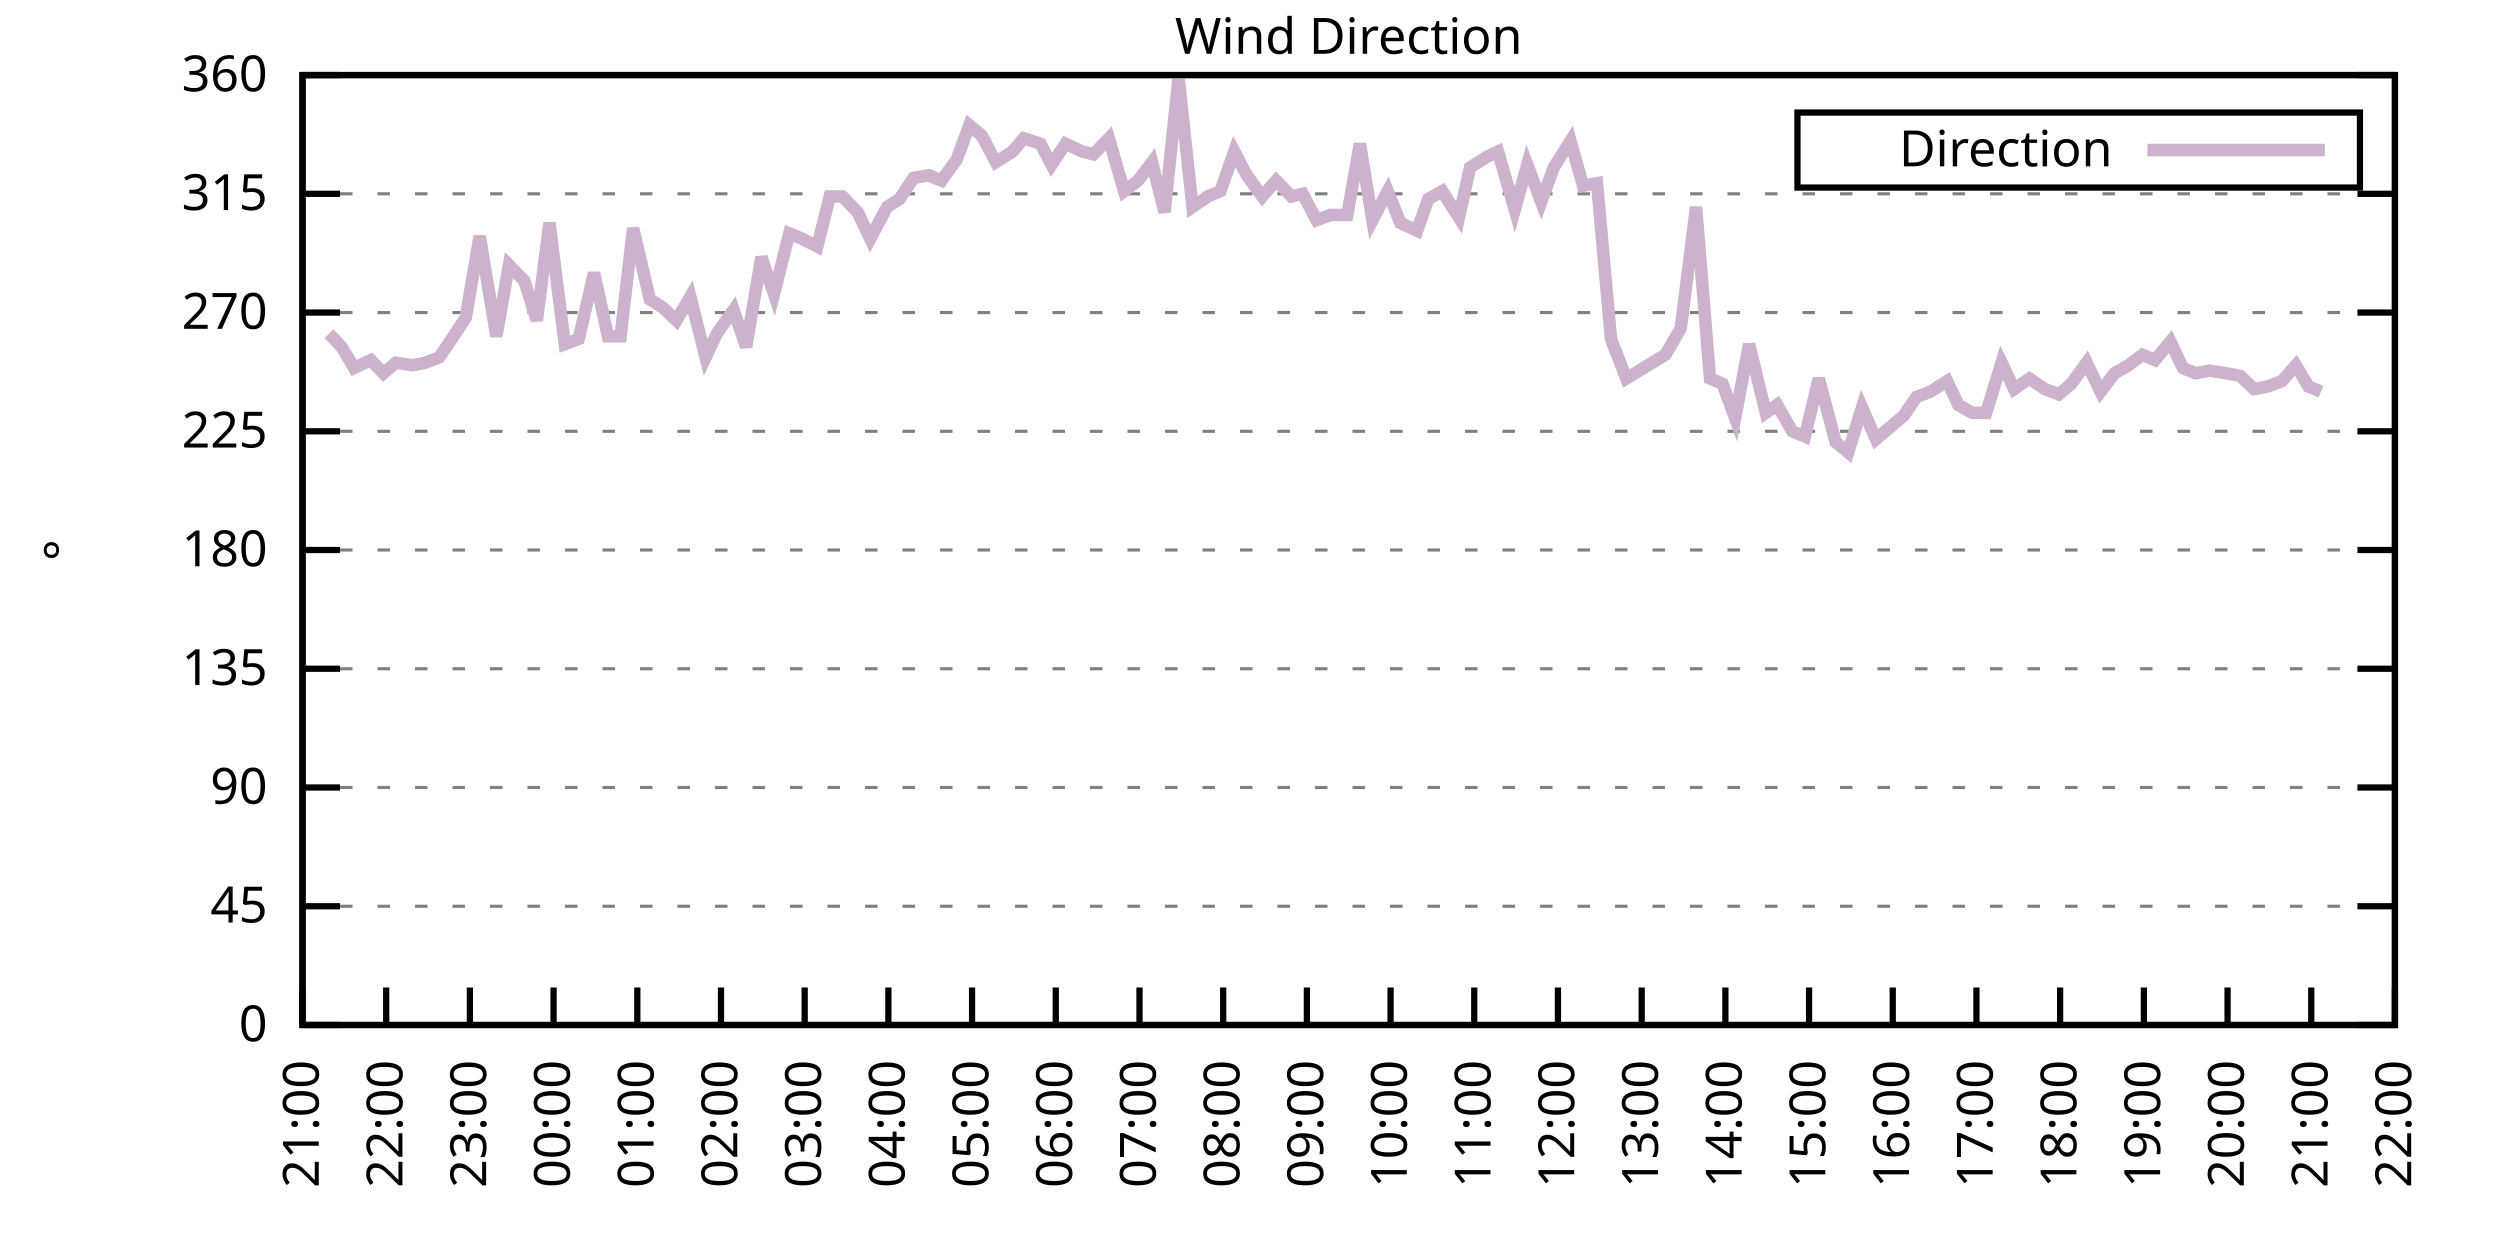
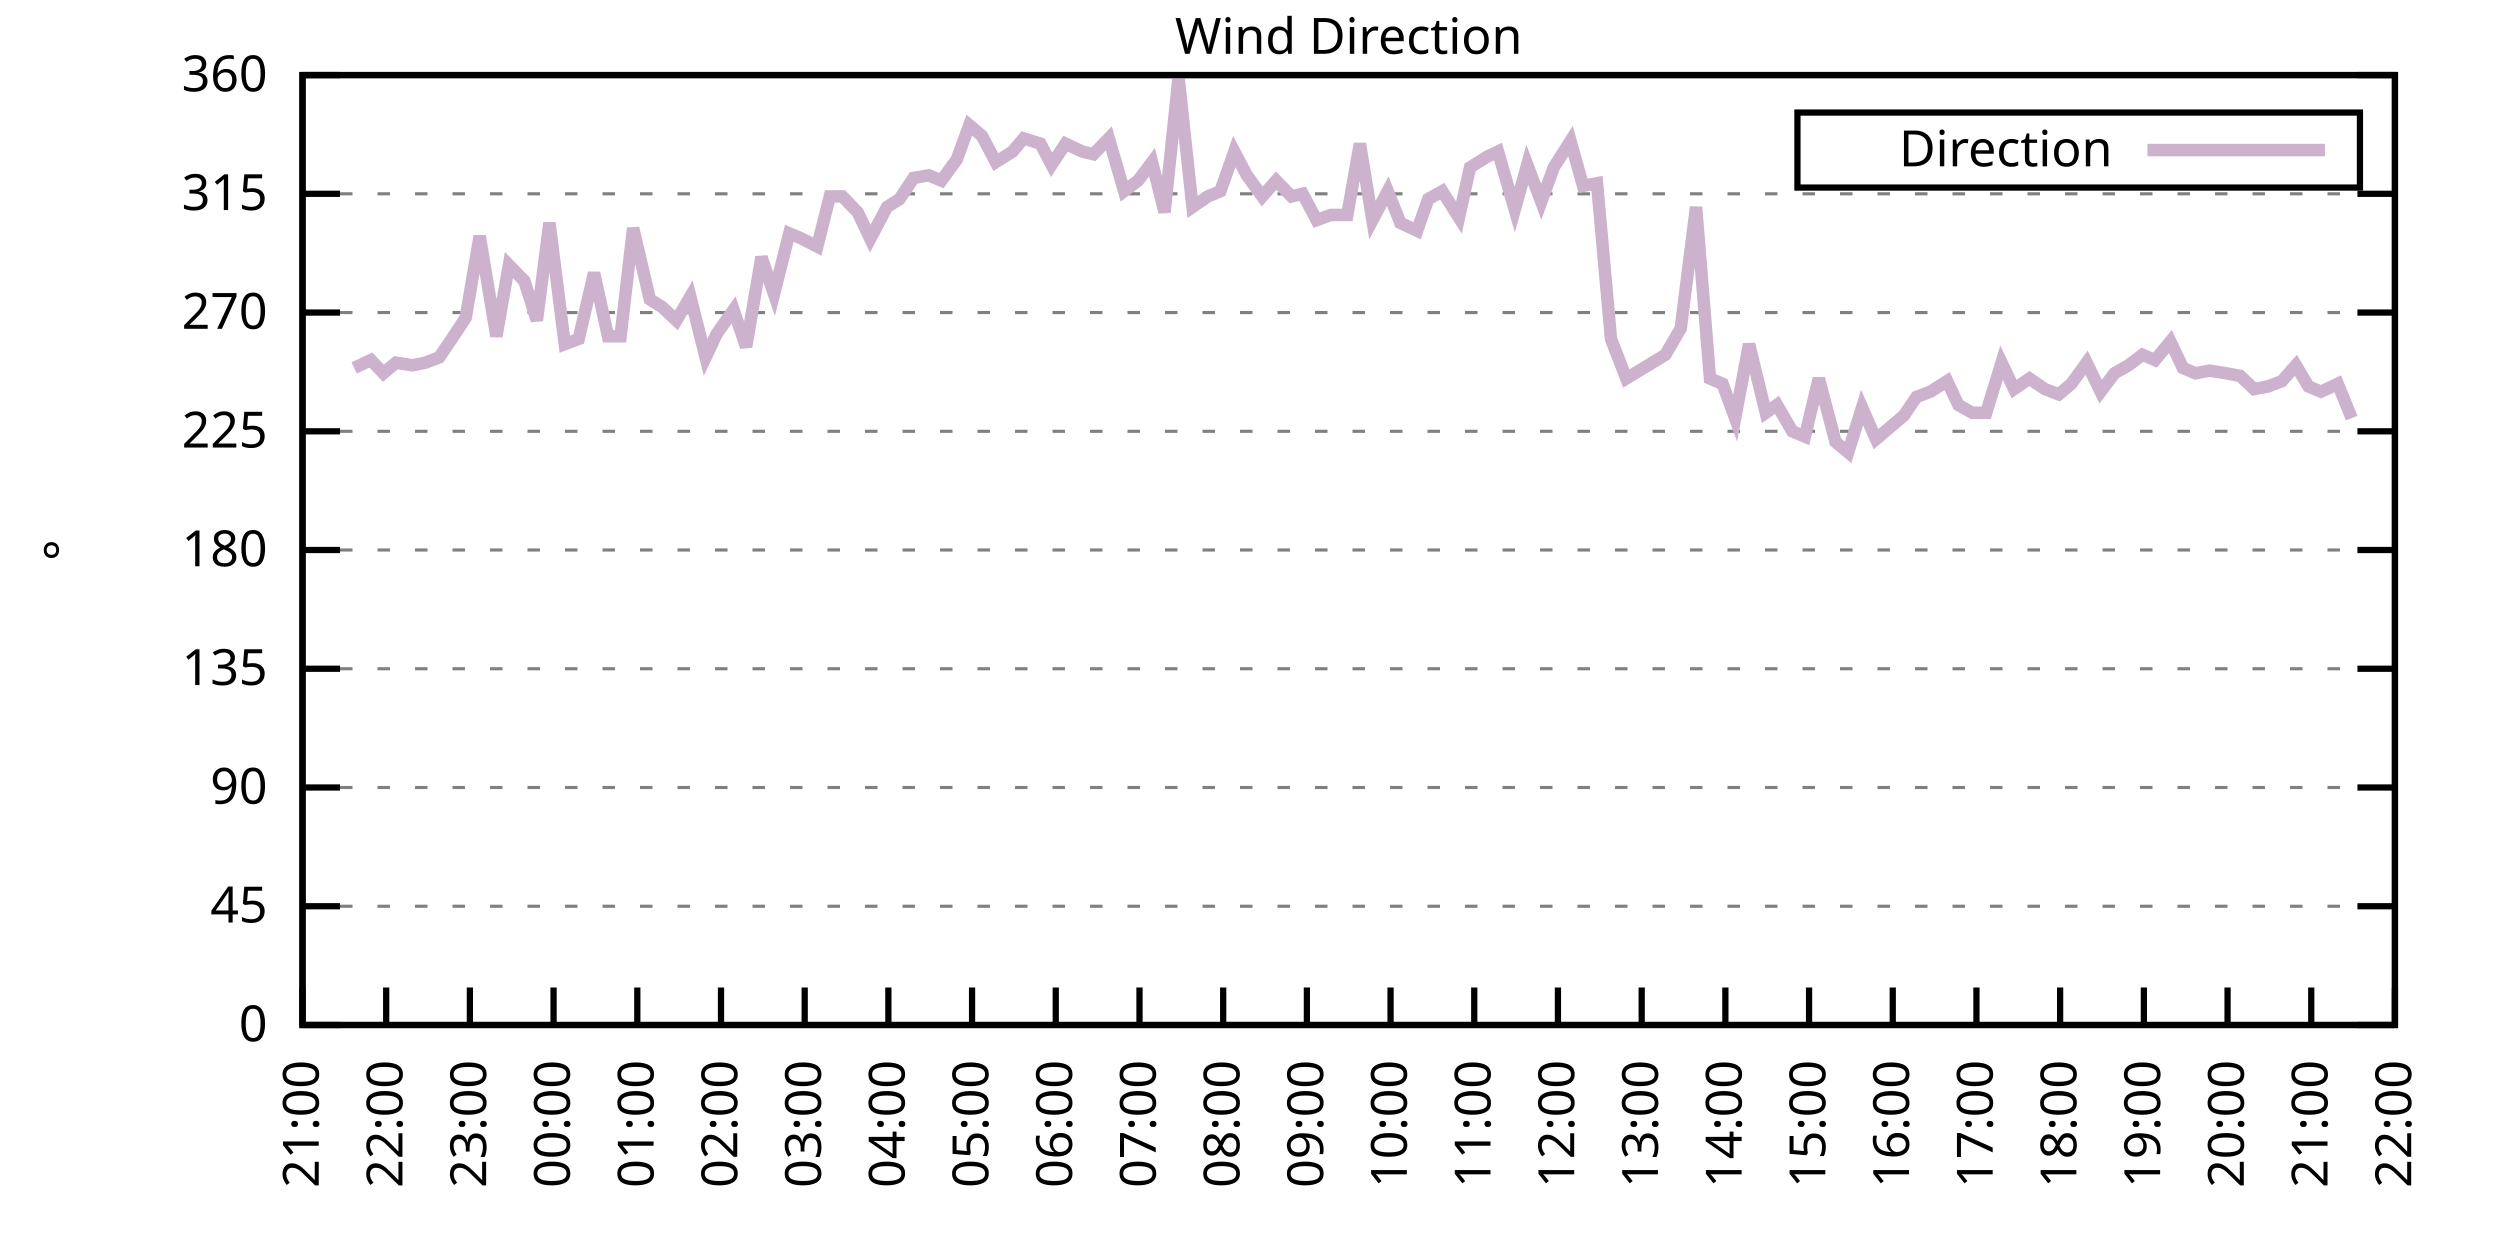
<svg xmlns="http://www.w3.org/2000/svg" xmlns:xlink="http://www.w3.org/1999/xlink" width="400" height="200" viewBox="0 0 400 200">
  <g id="gnuplot_canvas">
    <rect x="0" y="0" width="400" height="200" fill="none" />
    <defs>
      <circle id="gpDot" r="0.5" stroke-width="0.5" stroke="currentColor" />
      <path id="gpPt0" stroke-width="0.333" stroke="currentColor" d="M-1,0 h2 M0,-1 v2" />
      <path id="gpPt1" stroke-width="0.333" stroke="currentColor" d="M-1,-1 L1,1 M1,-1 L-1,1" />
      <path id="gpPt2" stroke-width="0.333" stroke="currentColor" d="M-1,0 L1,0 M0,-1 L0,1 M-1,-1 L1,1 M-1,1 L1,-1" />
      <rect id="gpPt3" stroke-width="0.333" stroke="currentColor" x="-1" y="-1" width="2" height="2" />
      <rect id="gpPt4" stroke-width="0.333" stroke="currentColor" fill="currentColor" x="-1" y="-1" width="2" height="2" />
      <circle id="gpPt5" stroke-width="0.333" stroke="currentColor" cx="0" cy="0" r="1" />
      <use xlink:href="#gpPt5" id="gpPt6" fill="currentColor" stroke="none" />
      <path id="gpPt7" stroke-width="0.333" stroke="currentColor" d="M0,-1.33 L-1.33,0.67 L1.33,0.67 z" />
      <use xlink:href="#gpPt7" id="gpPt8" fill="currentColor" stroke="none" />
      <use xlink:href="#gpPt7" id="gpPt9" stroke="currentColor" transform="rotate(180)" />
      <use xlink:href="#gpPt9" id="gpPt10" fill="currentColor" stroke="none" />
      <use xlink:href="#gpPt3" id="gpPt11" stroke="currentColor" transform="rotate(45)" />
      <use xlink:href="#gpPt11" id="gpPt12" fill="currentColor" stroke="none" />
      <path id="gpPt13" stroke-width="0.333" stroke="currentColor" d="M0,1.330 L1.265,0.411 L0.782,-1.067 L-0.782,-1.076 L-1.265,0.411 z" />
      <use xlink:href="#gpPt13" id="gpPt14" fill="currentColor" stroke="none" />
      <filter id="textbox" filterUnits="objectBoundingBox" x="0" y="0" height="1" width="1">
        <feFlood flood-color="white" flood-opacity="1" result="bgnd" />
        <feComposite in="SourceGraphic" in2="bgnd" operator="atop" />
      </filter>
      <filter id="greybox" filterUnits="objectBoundingBox" x="0" y="0" height="1" width="1">
        <feFlood flood-color="lightgrey" flood-opacity="1" result="grey" />
        <feComposite in="SourceGraphic" in2="grey" operator="atop" />
      </filter>
    </defs>
    <g fill="none" color="white" stroke="currentColor" stroke-width="1.00" stroke-linecap="butt" stroke-linejoin="miter">
</g>
    <g fill="none" color="black" stroke="currentColor" stroke-width="1.00" stroke-linecap="butt" stroke-linejoin="miter">
      <g stroke="none" shape-rendering="crispEdges">
        <polygon fill="rgb(255, 255, 255)" points="48.40,164.00 383.18,164.00 383.18,12.02 48.40,12.02 " />
      </g>
    </g>
    <g fill="none" color="black" stroke="currentColor" stroke-width="1.00" stroke-linecap="butt" stroke-linejoin="miter">
</g>
    <g fill="none" color="black" stroke="black" stroke-width="0.50" stroke-linecap="butt" stroke-linejoin="miter">
</g>
    <g fill="none" color="gray" stroke="currentColor" stroke-width="0.50" stroke-linecap="butt" stroke-linejoin="miter">
      <path stroke="gray" stroke-dasharray="2,4" class="gridline" d="M48.40,164.00 L383.19,164.00  " />
    </g>
    <g fill="none" color="gray" stroke="gray" stroke-width="1.00" stroke-linecap="butt" stroke-linejoin="miter">
</g>
    <g fill="none" color="black" stroke="currentColor" stroke-width="1.00" stroke-linecap="butt" stroke-linejoin="miter">
      <path stroke="black" d="M48.40,164.00 L54.40,164.00 M383.19,164.00 L377.19,164.00  " />
      <g transform="translate(42.80,166.60)" stroke="none" fill="black" font-family="Sans" font-size="8.00" text-anchor="end">
        <text>
          <tspan font-family="Sans"> 0</tspan>
        </text>
      </g>
    </g>
    <g fill="none" color="black" stroke="currentColor" stroke-width="1.00" stroke-linecap="butt" stroke-linejoin="miter">
</g>
    <g fill="none" color="black" stroke="black" stroke-width="0.50" stroke-linecap="butt" stroke-linejoin="miter">
</g>
    <g fill="none" color="gray" stroke="currentColor" stroke-width="0.50" stroke-linecap="butt" stroke-linejoin="miter">
      <path stroke="gray" stroke-dasharray="2,4" class="gridline" d="M48.40,145.00 L383.19,145.00  " />
    </g>
    <g fill="none" color="gray" stroke="gray" stroke-width="1.00" stroke-linecap="butt" stroke-linejoin="miter">
</g>
    <g fill="none" color="black" stroke="currentColor" stroke-width="1.00" stroke-linecap="butt" stroke-linejoin="miter">
      <path stroke="black" d="M48.40,145.00 L54.40,145.00 M383.19,145.00 L377.19,145.00  " />
      <g transform="translate(42.80,147.60)" stroke="none" fill="black" font-family="Sans" font-size="8.00" text-anchor="end">
        <text>
          <tspan font-family="Sans"> 45</tspan>
        </text>
      </g>
    </g>
    <g fill="none" color="black" stroke="currentColor" stroke-width="1.00" stroke-linecap="butt" stroke-linejoin="miter">
</g>
    <g fill="none" color="black" stroke="black" stroke-width="0.50" stroke-linecap="butt" stroke-linejoin="miter">
</g>
    <g fill="none" color="gray" stroke="currentColor" stroke-width="0.50" stroke-linecap="butt" stroke-linejoin="miter">
      <path stroke="gray" stroke-dasharray="2,4" class="gridline" d="M48.40,126.00 L383.19,126.00  " />
    </g>
    <g fill="none" color="gray" stroke="gray" stroke-width="1.00" stroke-linecap="butt" stroke-linejoin="miter">
</g>
    <g fill="none" color="black" stroke="currentColor" stroke-width="1.00" stroke-linecap="butt" stroke-linejoin="miter">
      <path stroke="black" d="M48.40,126.00 L54.40,126.00 M383.19,126.00 L377.19,126.00  " />
      <g transform="translate(42.80,128.60)" stroke="none" fill="black" font-family="Sans" font-size="8.00" text-anchor="end">
        <text>
          <tspan font-family="Sans"> 90</tspan>
        </text>
      </g>
    </g>
    <g fill="none" color="black" stroke="currentColor" stroke-width="1.00" stroke-linecap="butt" stroke-linejoin="miter">
</g>
    <g fill="none" color="black" stroke="black" stroke-width="0.50" stroke-linecap="butt" stroke-linejoin="miter">
</g>
    <g fill="none" color="gray" stroke="currentColor" stroke-width="0.50" stroke-linecap="butt" stroke-linejoin="miter">
      <path stroke="gray" stroke-dasharray="2,4" class="gridline" d="M48.40,107.00 L383.19,107.00  " />
    </g>
    <g fill="none" color="gray" stroke="gray" stroke-width="1.00" stroke-linecap="butt" stroke-linejoin="miter">
</g>
    <g fill="none" color="black" stroke="currentColor" stroke-width="1.00" stroke-linecap="butt" stroke-linejoin="miter">
      <path stroke="black" d="M48.40,107.00 L54.40,107.00 M383.19,107.00 L377.19,107.00  " />
      <g transform="translate(42.80,109.60)" stroke="none" fill="black" font-family="Sans" font-size="8.00" text-anchor="end">
        <text>
          <tspan font-family="Sans"> 135</tspan>
        </text>
      </g>
    </g>
    <g fill="none" color="black" stroke="currentColor" stroke-width="1.00" stroke-linecap="butt" stroke-linejoin="miter">
</g>
    <g fill="none" color="black" stroke="black" stroke-width="0.50" stroke-linecap="butt" stroke-linejoin="miter">
</g>
    <g fill="none" color="gray" stroke="currentColor" stroke-width="0.50" stroke-linecap="butt" stroke-linejoin="miter">
      <path stroke="gray" stroke-dasharray="2,4" class="gridline" d="M48.40,88.00 L383.19,88.00  " />
    </g>
    <g fill="none" color="gray" stroke="gray" stroke-width="1.00" stroke-linecap="butt" stroke-linejoin="miter">
</g>
    <g fill="none" color="black" stroke="currentColor" stroke-width="1.00" stroke-linecap="butt" stroke-linejoin="miter">
      <path stroke="black" d="M48.40,88.00 L54.40,88.00 M383.19,88.00 L377.19,88.00  " />
      <g transform="translate(42.80,90.60)" stroke="none" fill="black" font-family="Sans" font-size="8.00" text-anchor="end">
        <text>
          <tspan font-family="Sans"> 180</tspan>
        </text>
      </g>
    </g>
    <g fill="none" color="black" stroke="currentColor" stroke-width="1.00" stroke-linecap="butt" stroke-linejoin="miter">
</g>
    <g fill="none" color="black" stroke="black" stroke-width="0.50" stroke-linecap="butt" stroke-linejoin="miter">
</g>
    <g fill="none" color="gray" stroke="currentColor" stroke-width="0.50" stroke-linecap="butt" stroke-linejoin="miter">
      <path stroke="gray" stroke-dasharray="2,4" class="gridline" d="M48.40,69.01 L383.19,69.01  " />
    </g>
    <g fill="none" color="gray" stroke="gray" stroke-width="1.00" stroke-linecap="butt" stroke-linejoin="miter">
</g>
    <g fill="none" color="black" stroke="currentColor" stroke-width="1.00" stroke-linecap="butt" stroke-linejoin="miter">
      <path stroke="black" d="M48.40,69.01 L54.40,69.01 M383.19,69.01 L377.19,69.01  " />
      <g transform="translate(42.80,71.61)" stroke="none" fill="black" font-family="Sans" font-size="8.00" text-anchor="end">
        <text>
          <tspan font-family="Sans"> 225</tspan>
        </text>
      </g>
    </g>
    <g fill="none" color="black" stroke="currentColor" stroke-width="1.00" stroke-linecap="butt" stroke-linejoin="miter">
</g>
    <g fill="none" color="black" stroke="black" stroke-width="0.50" stroke-linecap="butt" stroke-linejoin="miter">
</g>
    <g fill="none" color="gray" stroke="currentColor" stroke-width="0.50" stroke-linecap="butt" stroke-linejoin="miter">
      <path stroke="gray" stroke-dasharray="2,4" class="gridline" d="M48.40,50.01 L383.19,50.01  " />
    </g>
    <g fill="none" color="gray" stroke="gray" stroke-width="1.00" stroke-linecap="butt" stroke-linejoin="miter">
</g>
    <g fill="none" color="black" stroke="currentColor" stroke-width="1.00" stroke-linecap="butt" stroke-linejoin="miter">
      <path stroke="black" d="M48.40,50.01 L54.40,50.01 M383.19,50.01 L377.19,50.01  " />
      <g transform="translate(42.80,52.61)" stroke="none" fill="black" font-family="Sans" font-size="8.00" text-anchor="end">
        <text>
          <tspan font-family="Sans"> 270</tspan>
        </text>
      </g>
    </g>
    <g fill="none" color="black" stroke="currentColor" stroke-width="1.00" stroke-linecap="butt" stroke-linejoin="miter">
</g>
    <g fill="none" color="black" stroke="black" stroke-width="0.50" stroke-linecap="butt" stroke-linejoin="miter">
</g>
    <g fill="none" color="gray" stroke="currentColor" stroke-width="0.50" stroke-linecap="butt" stroke-linejoin="miter">
      <path stroke="gray" stroke-dasharray="2,4" class="gridline" d="M48.40,31.01 L383.19,31.01  " />
    </g>
    <g fill="none" color="gray" stroke="gray" stroke-width="1.00" stroke-linecap="butt" stroke-linejoin="miter">
</g>
    <g fill="none" color="black" stroke="currentColor" stroke-width="1.00" stroke-linecap="butt" stroke-linejoin="miter">
      <path stroke="black" d="M48.40,31.01 L54.40,31.01 M383.19,31.01 L377.19,31.01  " />
      <g transform="translate(42.80,33.61)" stroke="none" fill="black" font-family="Sans" font-size="8.00" text-anchor="end">
        <text>
          <tspan font-family="Sans"> 315</tspan>
        </text>
      </g>
    </g>
    <g fill="none" color="black" stroke="currentColor" stroke-width="1.00" stroke-linecap="butt" stroke-linejoin="miter">
</g>
    <g fill="none" color="black" stroke="black" stroke-width="0.50" stroke-linecap="butt" stroke-linejoin="miter">
</g>
    <g fill="none" color="gray" stroke="currentColor" stroke-width="0.50" stroke-linecap="butt" stroke-linejoin="miter">
      <path stroke="gray" stroke-dasharray="2,4" class="gridline" d="M48.40,12.01 L383.19,12.01  " />
    </g>
    <g fill="none" color="gray" stroke="gray" stroke-width="1.00" stroke-linecap="butt" stroke-linejoin="miter">
</g>
    <g fill="none" color="black" stroke="currentColor" stroke-width="1.00" stroke-linecap="butt" stroke-linejoin="miter">
      <path stroke="black" d="M48.40,12.01 L54.40,12.01 M383.19,12.01 L377.19,12.01  " />
      <g transform="translate(42.80,14.61)" stroke="none" fill="black" font-family="Sans" font-size="8.00" text-anchor="end">
        <text>
          <tspan font-family="Sans"> 360</tspan>
        </text>
      </g>
    </g>
    <g fill="none" color="black" stroke="currentColor" stroke-width="1.00" stroke-linecap="butt" stroke-linejoin="miter">
      <path stroke="black" d="M48.40,164.00 L48.40,158.00  " />
      <g transform="translate(51.00,169.60) rotate(270.00)" stroke="none" fill="black" font-family="Sans" font-size="8.00" text-anchor="end">
        <text>
          <tspan font-family="Sans">21:00</tspan>
        </text>
      </g>
    </g>
    <g fill="none" color="black" stroke="currentColor" stroke-width="1.00" stroke-linecap="butt" stroke-linejoin="miter">
      <path stroke="black" d="M61.79,164.00 L61.79,158.00  " />
      <g transform="translate(64.39,169.60) rotate(270.00)" stroke="none" fill="black" font-family="Sans" font-size="8.00" text-anchor="end">
        <text>
          <tspan font-family="Sans">22:00</tspan>
        </text>
      </g>
    </g>
    <g fill="none" color="black" stroke="currentColor" stroke-width="1.00" stroke-linecap="butt" stroke-linejoin="miter">
      <path stroke="black" d="M75.18,164.00 L75.18,158.00  " />
      <g transform="translate(77.78,169.60) rotate(270.00)" stroke="none" fill="black" font-family="Sans" font-size="8.00" text-anchor="end">
        <text>
          <tspan font-family="Sans">23:00</tspan>
        </text>
      </g>
    </g>
    <g fill="none" color="black" stroke="currentColor" stroke-width="1.00" stroke-linecap="butt" stroke-linejoin="miter">
      <path stroke="black" d="M88.57,164.00 L88.57,158.00  " />
      <g transform="translate(91.17,169.60) rotate(270.00)" stroke="none" fill="black" font-family="Sans" font-size="8.00" text-anchor="end">
        <text>
          <tspan font-family="Sans">00:00</tspan>
        </text>
      </g>
    </g>
    <g fill="none" color="black" stroke="currentColor" stroke-width="1.00" stroke-linecap="butt" stroke-linejoin="miter">
      <path stroke="black" d="M101.97,164.00 L101.97,158.00  " />
      <g transform="translate(104.57,169.60) rotate(270.00)" stroke="none" fill="black" font-family="Sans" font-size="8.00" text-anchor="end">
        <text>
          <tspan font-family="Sans">01:00</tspan>
        </text>
      </g>
    </g>
    <g fill="none" color="black" stroke="currentColor" stroke-width="1.00" stroke-linecap="butt" stroke-linejoin="miter">
      <path stroke="black" d="M115.36,164.00 L115.36,158.00  " />
      <g transform="translate(117.96,169.60) rotate(270.00)" stroke="none" fill="black" font-family="Sans" font-size="8.00" text-anchor="end">
        <text>
          <tspan font-family="Sans">02:00</tspan>
        </text>
      </g>
    </g>
    <g fill="none" color="black" stroke="currentColor" stroke-width="1.00" stroke-linecap="butt" stroke-linejoin="miter">
      <path stroke="black" d="M128.75,164.00 L128.75,158.00  " />
      <g transform="translate(131.35,169.60) rotate(270.00)" stroke="none" fill="black" font-family="Sans" font-size="8.00" text-anchor="end">
        <text>
          <tspan font-family="Sans">03:00</tspan>
        </text>
      </g>
    </g>
    <g fill="none" color="black" stroke="currentColor" stroke-width="1.00" stroke-linecap="butt" stroke-linejoin="miter">
      <path stroke="black" d="M142.14,164.00 L142.14,158.00  " />
      <g transform="translate(144.74,169.60) rotate(270.00)" stroke="none" fill="black" font-family="Sans" font-size="8.00" text-anchor="end">
        <text>
          <tspan font-family="Sans">04:00</tspan>
        </text>
      </g>
    </g>
    <g fill="none" color="black" stroke="currentColor" stroke-width="1.00" stroke-linecap="butt" stroke-linejoin="miter">
      <path stroke="black" d="M155.53,164.00 L155.53,158.00  " />
      <g transform="translate(158.13,169.60) rotate(270.00)" stroke="none" fill="black" font-family="Sans" font-size="8.00" text-anchor="end">
        <text>
          <tspan font-family="Sans">05:00</tspan>
        </text>
      </g>
    </g>
    <g fill="none" color="black" stroke="currentColor" stroke-width="1.00" stroke-linecap="butt" stroke-linejoin="miter">
      <path stroke="black" d="M168.92,164.00 L168.92,158.00  " />
      <g transform="translate(171.52,169.60) rotate(270.00)" stroke="none" fill="black" font-family="Sans" font-size="8.00" text-anchor="end">
        <text>
          <tspan font-family="Sans">06:00</tspan>
        </text>
      </g>
    </g>
    <g fill="none" color="black" stroke="currentColor" stroke-width="1.00" stroke-linecap="butt" stroke-linejoin="miter">
      <path stroke="black" d="M182.32,164.00 L182.32,158.00  " />
      <g transform="translate(184.92,169.60) rotate(270.00)" stroke="none" fill="black" font-family="Sans" font-size="8.00" text-anchor="end">
        <text>
          <tspan font-family="Sans">07:00</tspan>
        </text>
      </g>
    </g>
    <g fill="none" color="black" stroke="currentColor" stroke-width="1.00" stroke-linecap="butt" stroke-linejoin="miter">
      <path stroke="black" d="M195.71,164.00 L195.71,158.00  " />
      <g transform="translate(198.31,169.60) rotate(270.00)" stroke="none" fill="black" font-family="Sans" font-size="8.00" text-anchor="end">
        <text>
          <tspan font-family="Sans">08:00</tspan>
        </text>
      </g>
    </g>
    <g fill="none" color="black" stroke="currentColor" stroke-width="1.00" stroke-linecap="butt" stroke-linejoin="miter">
      <path stroke="black" d="M209.10,164.00 L209.10,158.00  " />
      <g transform="translate(211.70,169.60) rotate(270.00)" stroke="none" fill="black" font-family="Sans" font-size="8.00" text-anchor="end">
        <text>
          <tspan font-family="Sans">09:00</tspan>
        </text>
      </g>
    </g>
    <g fill="none" color="black" stroke="currentColor" stroke-width="1.00" stroke-linecap="butt" stroke-linejoin="miter">
      <path stroke="black" d="M222.49,164.00 L222.49,158.00  " />
      <g transform="translate(225.09,169.60) rotate(270.00)" stroke="none" fill="black" font-family="Sans" font-size="8.00" text-anchor="end">
        <text>
          <tspan font-family="Sans">10:00</tspan>
        </text>
      </g>
    </g>
    <g fill="none" color="black" stroke="currentColor" stroke-width="1.00" stroke-linecap="butt" stroke-linejoin="miter">
      <path stroke="black" d="M235.88,164.00 L235.88,158.00  " />
      <g transform="translate(238.48,169.60) rotate(270.00)" stroke="none" fill="black" font-family="Sans" font-size="8.00" text-anchor="end">
        <text>
          <tspan font-family="Sans">11:00</tspan>
        </text>
      </g>
    </g>
    <g fill="none" color="black" stroke="currentColor" stroke-width="1.00" stroke-linecap="butt" stroke-linejoin="miter">
      <path stroke="black" d="M249.27,164.00 L249.27,158.00  " />
      <g transform="translate(251.87,169.60) rotate(270.00)" stroke="none" fill="black" font-family="Sans" font-size="8.00" text-anchor="end">
        <text>
          <tspan font-family="Sans">12:00</tspan>
        </text>
      </g>
    </g>
    <g fill="none" color="black" stroke="currentColor" stroke-width="1.00" stroke-linecap="butt" stroke-linejoin="miter">
      <path stroke="black" d="M262.67,164.00 L262.67,158.00  " />
      <g transform="translate(265.27,169.60) rotate(270.00)" stroke="none" fill="black" font-family="Sans" font-size="8.00" text-anchor="end">
        <text>
          <tspan font-family="Sans">13:00</tspan>
        </text>
      </g>
    </g>
    <g fill="none" color="black" stroke="currentColor" stroke-width="1.00" stroke-linecap="butt" stroke-linejoin="miter">
      <path stroke="black" d="M276.06,164.00 L276.06,158.00  " />
      <g transform="translate(278.66,169.60) rotate(270.00)" stroke="none" fill="black" font-family="Sans" font-size="8.00" text-anchor="end">
        <text>
          <tspan font-family="Sans">14:00</tspan>
        </text>
      </g>
    </g>
    <g fill="none" color="black" stroke="currentColor" stroke-width="1.00" stroke-linecap="butt" stroke-linejoin="miter">
      <path stroke="black" d="M289.45,164.00 L289.45,158.00  " />
      <g transform="translate(292.05,169.60) rotate(270.00)" stroke="none" fill="black" font-family="Sans" font-size="8.00" text-anchor="end">
        <text>
          <tspan font-family="Sans">15:00</tspan>
        </text>
      </g>
    </g>
    <g fill="none" color="black" stroke="currentColor" stroke-width="1.00" stroke-linecap="butt" stroke-linejoin="miter">
      <path stroke="black" d="M302.84,164.00 L302.84,158.00  " />
      <g transform="translate(305.44,169.60) rotate(270.00)" stroke="none" fill="black" font-family="Sans" font-size="8.00" text-anchor="end">
        <text>
          <tspan font-family="Sans">16:00</tspan>
        </text>
      </g>
    </g>
    <g fill="none" color="black" stroke="currentColor" stroke-width="1.00" stroke-linecap="butt" stroke-linejoin="miter">
      <path stroke="black" d="M316.23,164.00 L316.23,158.00  " />
      <g transform="translate(318.83,169.60) rotate(270.00)" stroke="none" fill="black" font-family="Sans" font-size="8.00" text-anchor="end">
        <text>
          <tspan font-family="Sans">17:00</tspan>
        </text>
      </g>
    </g>
    <g fill="none" color="black" stroke="currentColor" stroke-width="1.00" stroke-linecap="butt" stroke-linejoin="miter">
      <path stroke="black" d="M329.62,164.00 L329.62,158.00  " />
      <g transform="translate(332.22,169.60) rotate(270.00)" stroke="none" fill="black" font-family="Sans" font-size="8.00" text-anchor="end">
        <text>
          <tspan font-family="Sans">18:00</tspan>
        </text>
      </g>
    </g>
    <g fill="none" color="black" stroke="currentColor" stroke-width="1.00" stroke-linecap="butt" stroke-linejoin="miter">
      <path stroke="black" d="M343.02,164.00 L343.02,158.00  " />
      <g transform="translate(345.62,169.60) rotate(270.00)" stroke="none" fill="black" font-family="Sans" font-size="8.00" text-anchor="end">
        <text>
          <tspan font-family="Sans">19:00</tspan>
        </text>
      </g>
    </g>
    <g fill="none" color="black" stroke="currentColor" stroke-width="1.00" stroke-linecap="butt" stroke-linejoin="miter">
      <path stroke="black" d="M356.41,164.00 L356.41,158.00  " />
      <g transform="translate(359.01,169.60) rotate(270.00)" stroke="none" fill="black" font-family="Sans" font-size="8.00" text-anchor="end">
        <text>
          <tspan font-family="Sans">20:00</tspan>
        </text>
      </g>
    </g>
    <g fill="none" color="black" stroke="currentColor" stroke-width="1.00" stroke-linecap="butt" stroke-linejoin="miter">
      <path stroke="black" d="M369.80,164.00 L369.80,158.00  " />
      <g transform="translate(372.40,169.60) rotate(270.00)" stroke="none" fill="black" font-family="Sans" font-size="8.00" text-anchor="end">
        <text>
          <tspan font-family="Sans">21:00</tspan>
        </text>
      </g>
    </g>
    <g fill="none" color="black" stroke="currentColor" stroke-width="1.00" stroke-linecap="butt" stroke-linejoin="miter">
      <path stroke="black" d="M383.19,164.00 L383.19,158.00  " />
      <g transform="translate(385.79,169.60) rotate(270.00)" stroke="none" fill="black" font-family="Sans" font-size="8.00" text-anchor="end">
        <text>
          <tspan font-family="Sans">22:00</tspan>
        </text>
      </g>
    </g>
    <g fill="none" color="black" stroke="currentColor" stroke-width="1.00" stroke-linecap="butt" stroke-linejoin="miter">
</g>
    <g fill="none" color="black" stroke="currentColor" stroke-width="1.00" stroke-linecap="butt" stroke-linejoin="miter">
      <path stroke="black" d="M48.40,12.01 L48.40,164.00 L383.19,164.00 L383.19,12.01 L48.40,12.01 Z  " />
    </g>
    <g fill="none" color="black" stroke="currentColor" stroke-width="1.00" stroke-linecap="butt" stroke-linejoin="miter">
</g>
    <g fill="none" color="black" stroke="currentColor" stroke-width="1.00" stroke-linecap="butt" stroke-linejoin="miter">
      <path stroke="black" d="M287.59,30.01 L287.59,18.01 L377.59,18.01 L377.59,30.01 L287.59,30.01 Z  " />
    </g>
    <g id="Wind_direction_plot_1">
      <g fill="none" color="white" stroke="black" stroke-width="2.00" stroke-linecap="butt" stroke-linejoin="miter">
</g>
      <g fill="none" color="black" stroke="currentColor" stroke-width="2.00" stroke-linecap="butt" stroke-linejoin="miter">
        <g transform="translate(337.99,26.61)" stroke="none" fill="black" font-family="Sans" font-size="8.00" text-anchor="end">
          <text>
            <tspan font-family="Sans">Direction</tspan>
          </text>
        </g>
      </g>
      <g fill="none" color="black" stroke="currentColor" stroke-width="2.00" stroke-linecap="butt" stroke-linejoin="miter">
-         <path stroke="rgb(204, 178, 204)" d="M343.59,24.01 L371.99,24.01 M52.64,53.39 L54.65,55.50 L56.66,58.87 L59.34,57.61 L61.35,59.72 L63.35,58.03   L66.03,58.45 L68.04,58.03 L70.27,57.18 L72.28,54.23 L74.51,50.85 L76.75,37.76 L79.42,53.81 L81.43,42.41   L83.89,44.94 L85.90,51.27 L87.91,35.65 L90.36,55.07 L92.59,54.23 L95.05,43.67 L97.28,53.81 L99.29,53.81   L101.30,36.50 L103.98,47.90 L105.98,49.16 L108.22,51.27 L110.45,47.47 L112.90,57.18 L114.69,53.39 L117.37,49.59   L119.38,55.50 L121.83,41.14 L123.84,47.05 L126.29,37.34 L128.30,38.19 L130.76,39.45 L132.77,31.43 L134.78,31.43   L137.23,33.96 L139.24,38.19 L141.92,33.12 L143.93,31.85 L146.16,28.48 L148.61,28.05 L150.62,28.90 L153.08,25.52   L155.09,20.03 L157.10,21.72 L159.33,25.94 L162.01,24.25 L163.79,22.14 L166.47,22.99 L168.25,26.36 L170.49,22.99   L173.17,24.25 L174.95,24.68 L177.41,22.14 L179.86,30.59 L182.09,28.90 L184.32,25.94 L186.33,33.96 L188.57,12.43   L190.80,33.12 L193.25,31.43 L195.26,30.59 L197.49,24.25 L199.50,28.05 L201.96,31.43 L204.19,28.90 L206.64,31.43   L208.43,31.01 L210.66,35.23 L212.89,34.39 L215.57,34.39 L217.58,22.99 L219.59,35.23 L222.04,30.59 L224.05,35.65   L226.73,36.92 L228.52,31.85 L230.75,30.59 L233.43,34.81 L235.21,26.79 L237.89,25.10 L239.68,24.25 L242.36,33.54   L244.36,26.36 L246.60,32.28 L248.60,26.79 L251.28,22.56 L253.29,29.74 L255.52,29.32 L257.76,54.23 L260.21,60.56   L266.46,56.76 L268.92,52.54 L271.37,33.12 L273.60,60.56 L275.61,61.41 L277.62,66.90 L279.85,55.07 L282.53,66.05   L284.32,64.78 L286.77,69.01 L288.78,69.85 L291.01,60.56 L293.69,70.70 L295.70,72.38 L297.93,65.21 L300.16,70.27   L304.63,66.47 L306.63,63.52 L308.87,62.67 L311.54,60.98 L313.33,64.78 L315.56,66.05 L317.79,66.05 L320.25,58.03   L322.26,62.25 L324.71,60.56 L327.17,62.25 L329.40,63.10 L331.41,61.41 L333.86,58.03 L336.10,62.67 L338.33,59.72   L340.56,58.45 L342.79,56.76 L344.80,57.61 L347.26,54.65 L349.26,58.87 L351.27,59.72 L353.51,59.30 L356.18,59.72   L358.42,60.14 L360.65,62.25 L362.88,61.83 L365.11,60.98 L367.34,58.45 L369.35,61.83 L371.36,62.67  " />
+         <path stroke="rgb(204, 178, 204)" d="M343.59,24.01 L371.99,24.01 M56.66,58.87 L59.34,57.61 L61.35,59.72 L63.35,58.03 L66.03,58.45 L68.04,58.03   L70.27,57.18 L72.28,54.23 L74.51,50.85 L76.75,37.76 L79.42,53.81 L81.43,42.41 L83.89,44.94 L85.90,51.27   L87.91,35.65 L90.36,55.07 L92.59,54.23 L95.05,43.67 L97.28,53.81 L99.29,53.81 L101.30,36.50 L103.98,47.90   L105.98,49.16 L108.22,51.27 L110.45,47.47 L112.90,57.18 L114.69,53.39 L117.37,49.59 L119.38,55.50 L121.83,41.14   L123.84,47.05 L126.29,37.34 L128.30,38.19 L130.76,39.45 L132.77,31.43 L134.78,31.43 L137.23,33.96 L139.24,38.19   L141.92,33.12 L143.93,31.85 L146.16,28.48 L148.61,28.05 L150.62,28.90 L153.08,25.52 L155.09,20.03 L157.10,21.72   L159.33,25.94 L162.01,24.25 L163.79,22.14 L166.47,22.99 L168.25,26.36 L170.49,22.99 L173.17,24.25 L174.95,24.68   L177.41,22.14 L179.86,30.59 L182.09,28.90 L184.32,25.94 L186.33,33.96 L188.57,12.43 L190.80,33.12 L193.25,31.43   L195.26,30.59 L197.49,24.25 L199.50,28.05 L201.96,31.43 L204.19,28.90 L206.64,31.43 L208.43,31.01 L210.66,35.23   L212.89,34.39 L215.57,34.39 L217.58,22.99 L219.59,35.23 L222.04,30.59 L224.05,35.65 L226.73,36.92 L228.52,31.85   L230.75,30.59 L233.43,34.81 L235.21,26.79 L237.89,25.10 L239.68,24.25 L242.36,33.54 L244.36,26.36 L246.60,32.28   L248.60,26.79 L251.28,22.56 L253.29,29.74 L255.52,29.32 L257.76,54.23 L260.21,60.56 L266.46,56.76 L268.92,52.54   L271.37,33.12 L273.60,60.56 L275.61,61.41 L277.62,66.90 L279.85,55.07 L282.53,66.05 L284.32,64.78 L286.77,69.01   L288.78,69.85 L291.01,60.56 L293.69,70.70 L295.70,72.38 L297.93,65.21 L300.16,70.27 L304.63,66.47 L306.63,63.52   L308.87,62.67 L311.54,60.98 L313.33,64.78 L315.56,66.05 L317.79,66.05 L320.25,58.03 L322.26,62.25 L324.71,60.56   L327.17,62.25 L329.40,63.10 L331.41,61.41 L333.86,58.03 L336.10,62.67 L338.33,59.72 L340.56,58.45 L342.79,56.76   L344.80,57.61 L347.26,54.65 L349.26,58.87 L351.27,59.72 L353.51,59.30 L356.18,59.72 L358.42,60.14 L360.65,62.25   L362.88,61.83 L365.11,60.98 L367.34,58.45 L369.35,61.83 L371.36,62.67 L374.04,61.41 L376.27,66.90  " />
      </g>
    </g>
    <g fill="none" color="black" stroke="currentColor" stroke-width="2.00" stroke-linecap="butt" stroke-linejoin="miter">
</g>
    <g fill="none" color="black" stroke="black" stroke-width="1.00" stroke-linecap="butt" stroke-linejoin="miter">
</g>
    <g fill="none" color="black" stroke="currentColor" stroke-width="1.00" stroke-linecap="butt" stroke-linejoin="miter">
      <path stroke="black" d="M48.40,12.01 L48.40,164.00 L383.19,164.00 L383.19,12.01 L48.40,12.01 Z  " />
      <g transform="translate(12.80,88.01) rotate(270.00)" stroke="none" fill="black" font-family="Sans" font-size="8.00" text-anchor="middle">
        <text>
          <tspan font-family="Sans">°</tspan>
        </text>
      </g>
    </g>
    <g fill="none" color="black" stroke="currentColor" stroke-width="1.00" stroke-linecap="butt" stroke-linejoin="miter">
</g>
    <g fill="none" color="black" stroke="currentColor" stroke-width="1.00" stroke-linecap="butt" stroke-linejoin="miter">
      <g transform="translate(215.79,8.61)" stroke="none" fill="black" font-family="Sans" font-size="8.00" text-anchor="middle">
        <text>
          <tspan font-family="Sans">Wind Direction</tspan>
        </text>
      </g>
    </g>
    <g fill="none" color="black" stroke="currentColor" stroke-width="1.00" stroke-linecap="butt" stroke-linejoin="miter">
</g>
  </g>
</svg>
